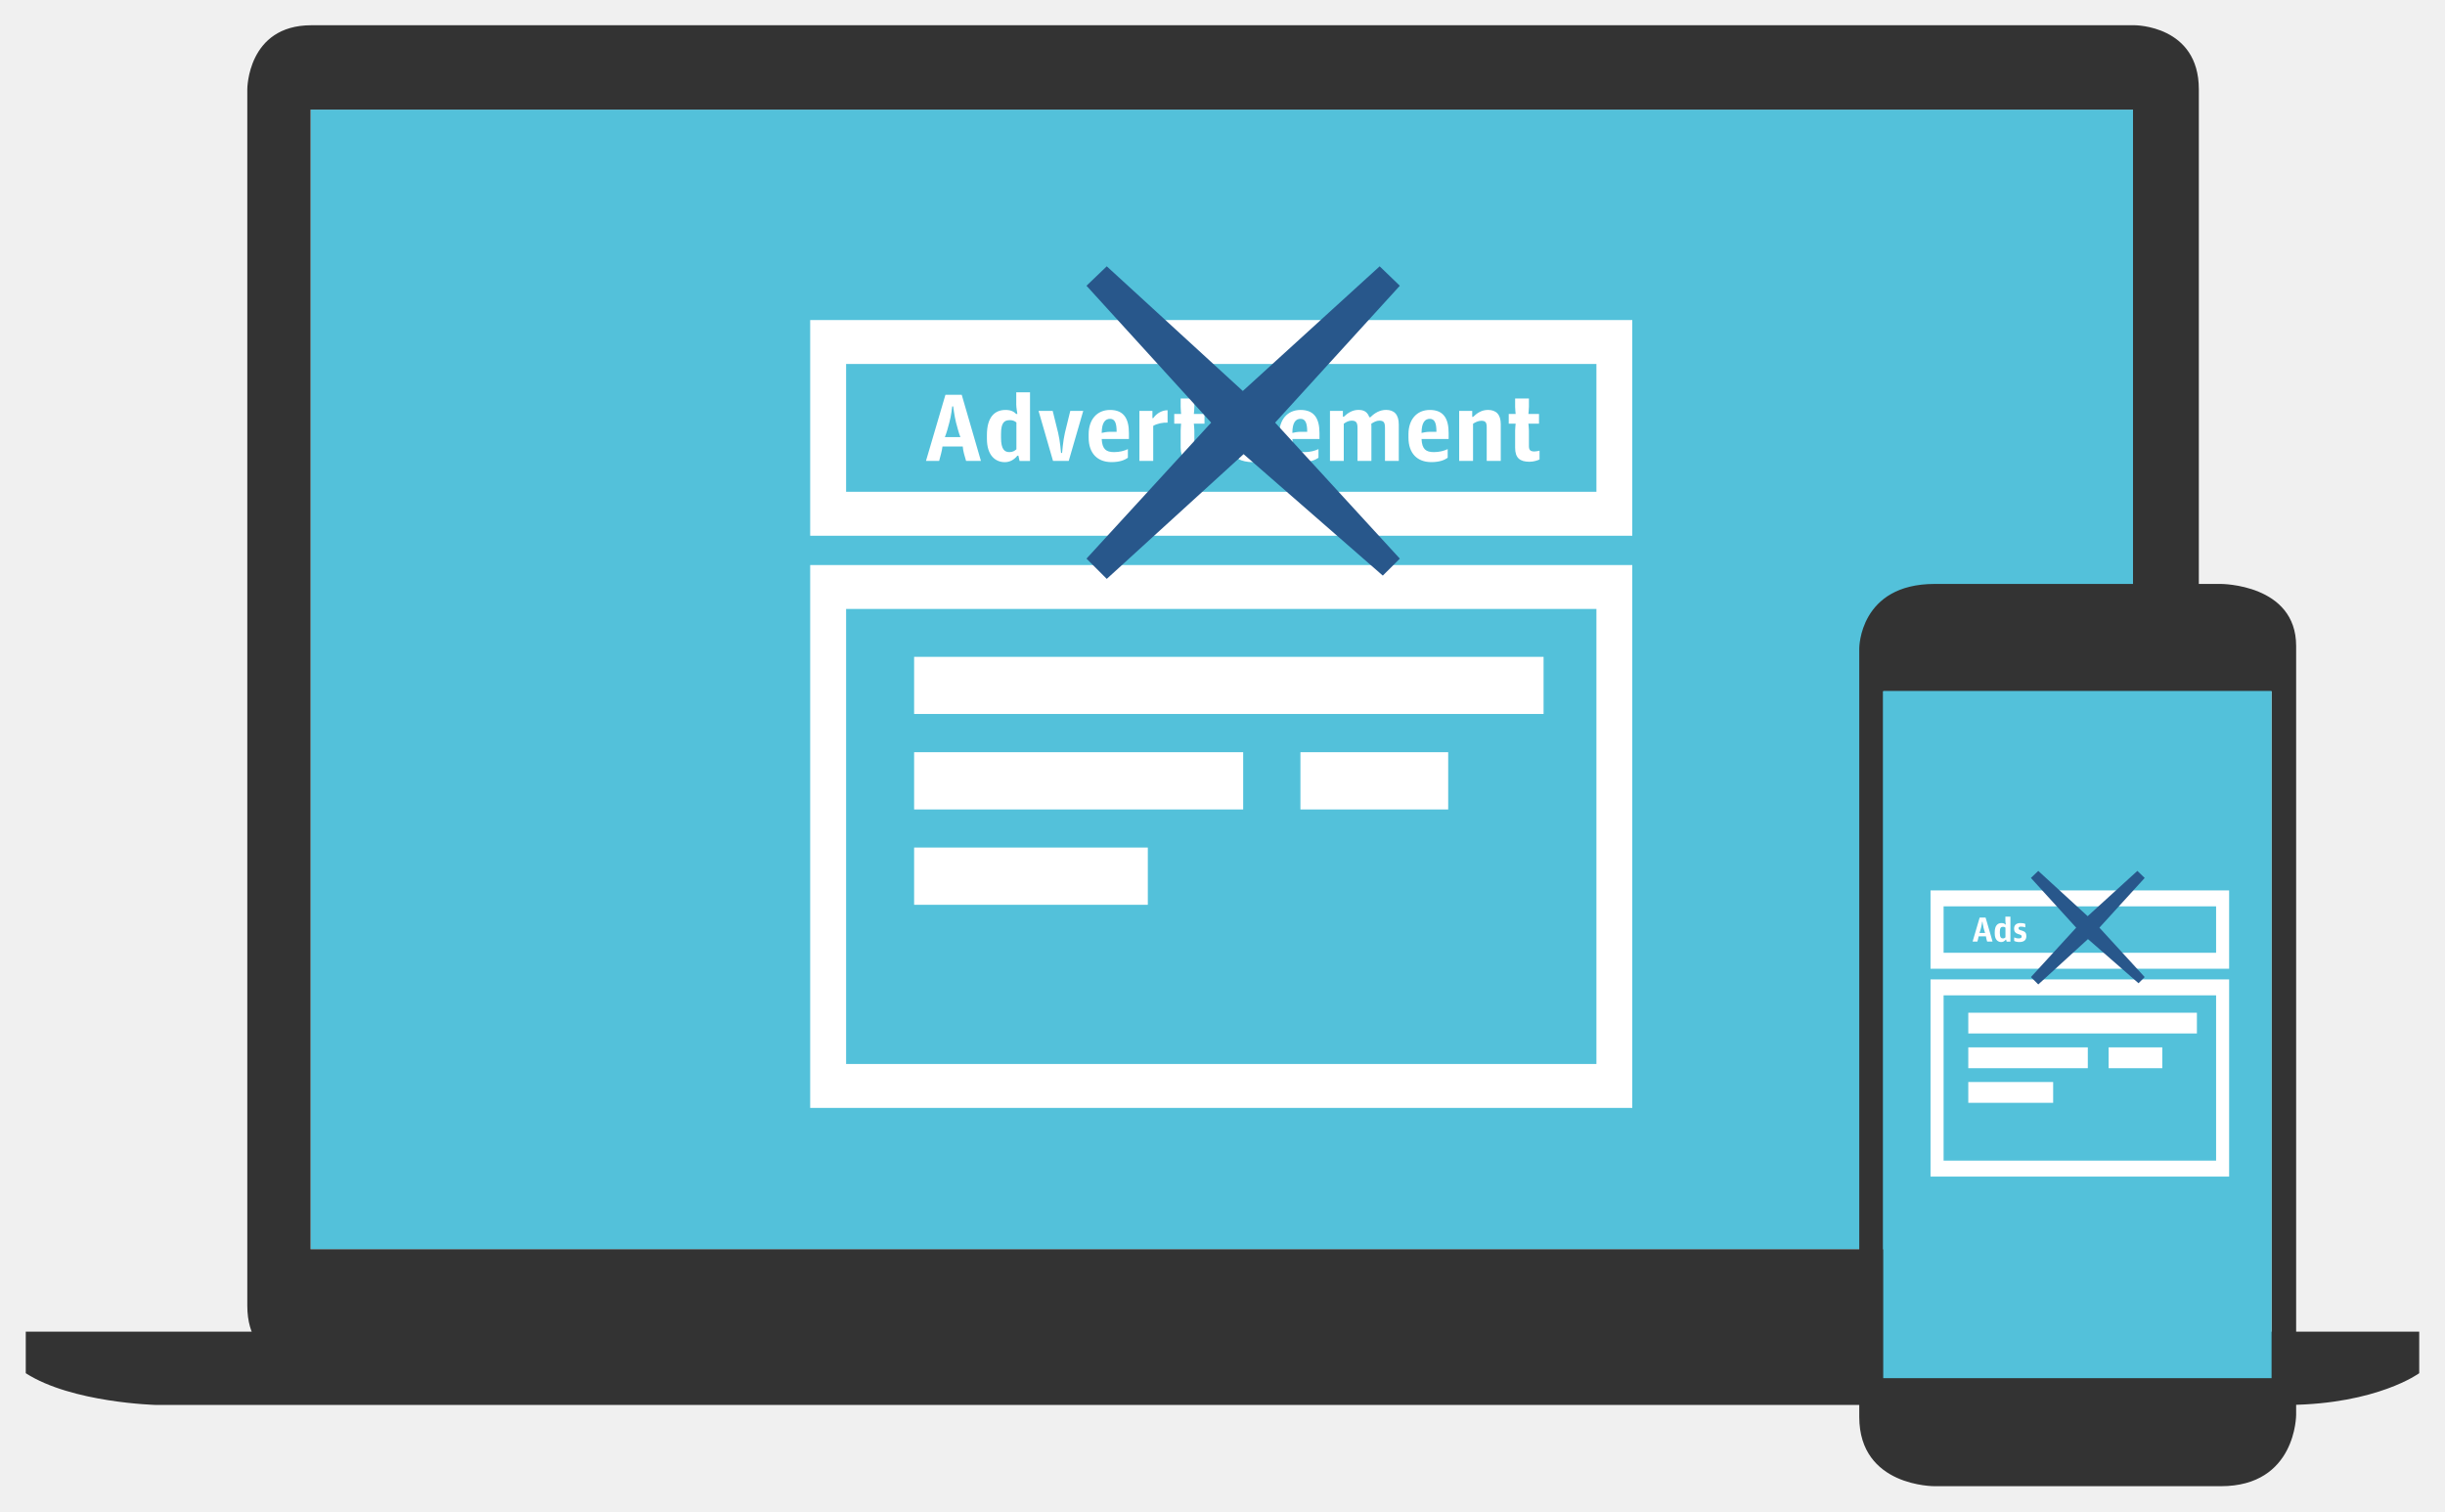
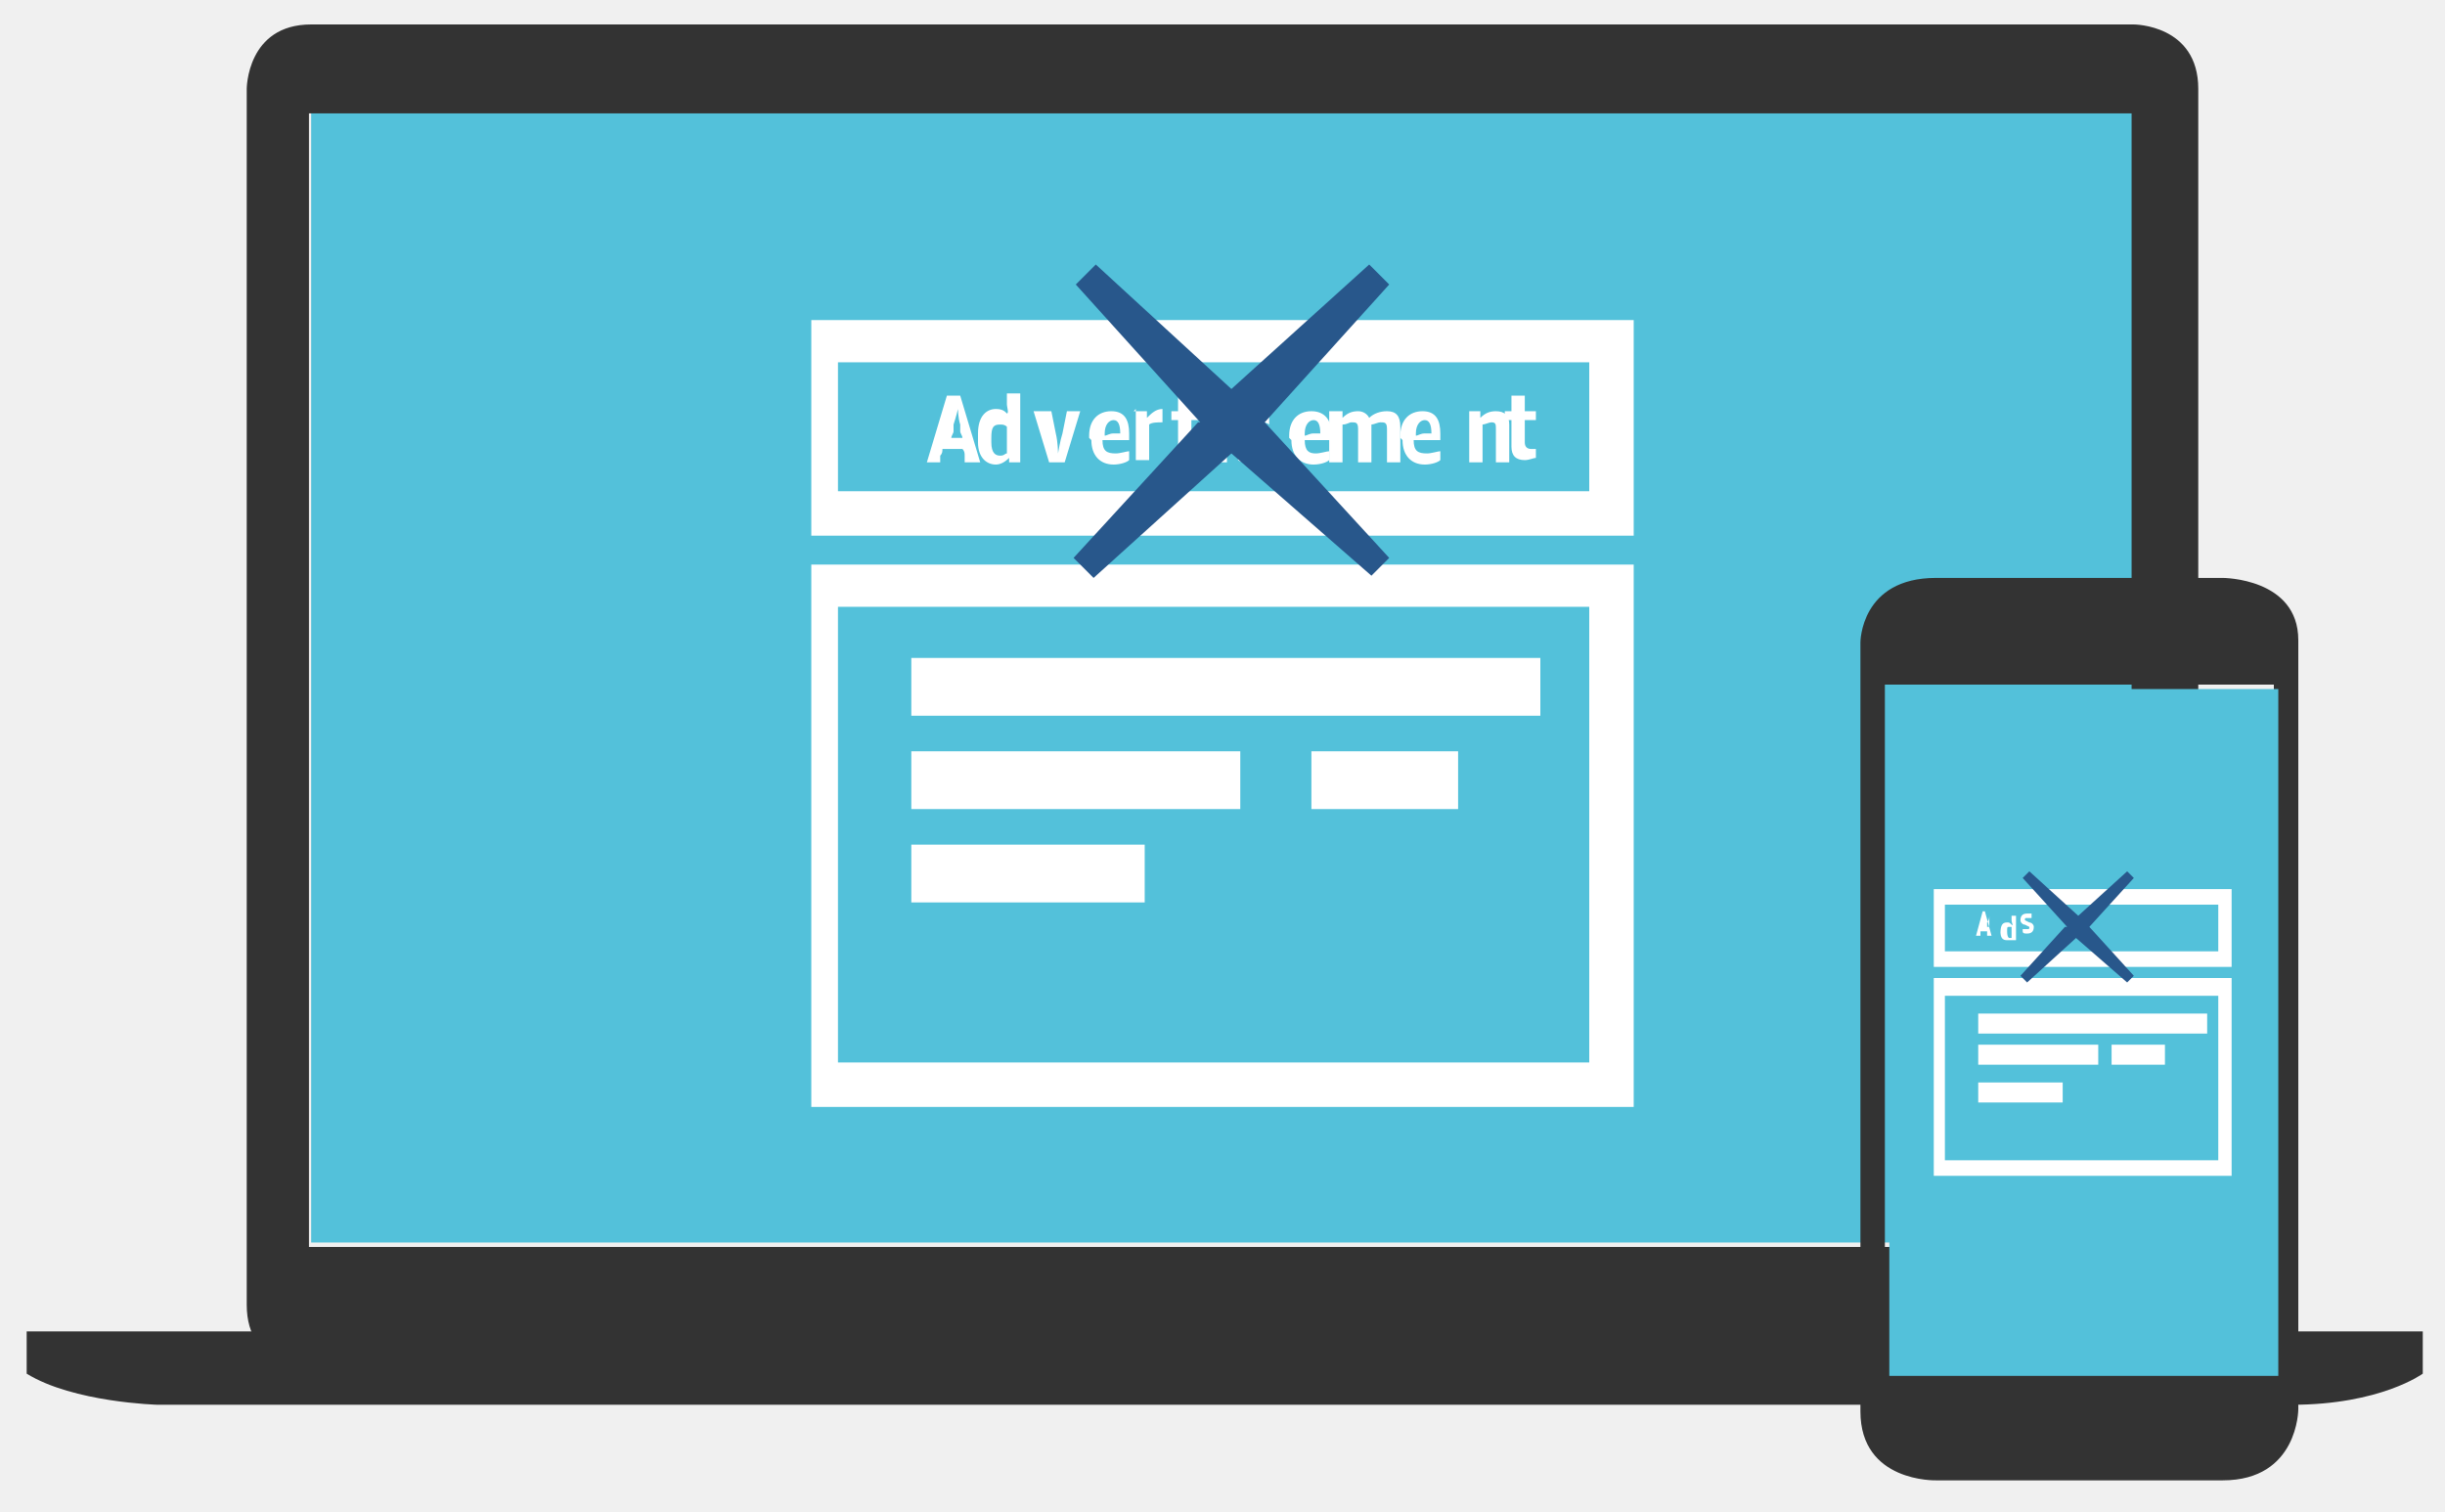
- <svg xmlns="http://www.w3.org/2000/svg" version="1.1" id="Layer_1" x="0px" y="0px" width="110px" height="68px" viewBox="0 0 110 68" enable-background="new 0 0 110 68" xml:space="preserve">
-   <g>
-     <g>
-       <g>
-         <rect x="13.973" y="4.932" fill="#53C1DA" width="81.99" height="51.272" />
-         <path fill="#333333" d="M96.045,1.136h-82.04c-2.879,0-2.879,2.879-2.879,2.879v54.728c0,2.882,2.879,2.882,2.879,2.882h82.04c2.88,0,2.88-2.882,2.88-2.882V4.015C98.925,1.136,96.045,1.136,96.045,1.136z M95.963,56.204h-81.99V4.932h81.99V56.204z" />
-         <path fill="#333333" d="M1.159,59.911v1.869c2.073,1.334,5.865,1.428,5.865,1.428h95.953c3.987-0.046,5.863-1.428,5.863-1.428v-1.869H1.159z" />
-       </g>
-       <g>
-         <g>
-           <path fill="#FFFFFF" d="M42.535,17.761h0.733l0.864,2.976h-0.668l-0.094-0.328c-0.028-0.095-0.045-0.216-0.056-0.32h-0.913c-0.016,0.104-0.031,0.223-0.061,0.314l-0.088,0.333h-0.592L42.535,17.761z M42.51,19.664h0.698c-0.038-0.097-0.078-0.214-0.103-0.312l-0.095-0.348c-0.072-0.287-0.126-0.722-0.126-0.722H42.84c0,0-0.044,0.435-0.128,0.722l-0.095,0.348C42.592,19.45,42.545,19.567,42.51,19.664z" />
-           <path fill="#FFFFFF" d="M44.401,19.743v-0.171c0-0.815,0.356-1.129,0.838-1.129c0.26,0,0.379,0.083,0.482,0.182h0.051c0,0-0.051-0.292-0.051-0.428v-0.547h0.619v3.088h-0.47L45.818,20.5h-0.046c-0.148,0.187-0.344,0.292-0.566,0.292C44.775,20.792,44.401,20.481,44.401,19.743z M45.728,20.214v-1.208c-0.074-0.062-0.159-0.104-0.294-0.104c-0.256,0-0.398,0.117-0.398,0.62v0.172c0,0.53,0.164,0.646,0.379,0.646C45.572,20.339,45.654,20.278,45.728,20.214z" />
-           <path fill="#FFFFFF" d="M46.724,18.485h0.636l0.244,0.983c0.088,0.356,0.132,0.909,0.132,0.909h0.048c0,0,0.042-0.553,0.127-0.909l0.241-0.983h0.583l-0.653,2.251h-0.707L46.724,18.485z" />
-           <path fill="#FFFFFF" d="M48.978,19.683v-0.147c0-0.653,0.369-1.093,0.963-1.093c0.633,0,0.849,0.409,0.849,1.04v0.267h-1.225c0.024,0.456,0.198,0.59,0.556,0.59c0.248,0,0.452-0.055,0.622-0.134v0.389c-0.14,0.098-0.359,0.195-0.738,0.195C49.386,20.789,48.978,20.409,48.978,19.683z M49.565,19.477c0.092-0.021,0.229-0.051,0.392-0.051h0.28c0-0.38-0.071-0.583-0.296-0.583C49.724,18.843,49.572,19.005,49.565,19.477z" />
-           <path fill="#FFFFFF" d="M51.262,18.485h0.585v0.327h0.036c0.157-0.226,0.412-0.359,0.646-0.355v0.557c-0.208-0.01-0.471,0.041-0.646,0.145v1.578h-0.621V18.485z" />
-           <path fill="#FFFFFF" d="M53.118,20.141v-0.768c0-0.118,0.02-0.311,0.02-0.311h-0.309v-0.438h0.309c0,0-0.02-0.202-0.02-0.32v-0.376h0.617v0.376c0,0.118-0.024,0.32-0.024,0.32h0.479v0.438H53.71c0,0,0.024,0.193,0.024,0.311v0.688c0,0.186,0.06,0.25,0.253,0.25c0.077,0,0.163-0.022,0.222-0.036v0.396c-0.088,0.042-0.258,0.103-0.456,0.103C53.332,20.773,53.118,20.603,53.118,20.141z" />
-           <path fill="#FFFFFF" d="M54.619,17.66h0.647v0.485h-0.647V17.66z M54.63,18.485h0.624v2.251H54.63V18.485z" />
-           <path fill="#FFFFFF" d="M55.719,20.653v-0.437c0.162,0.074,0.326,0.124,0.575,0.124c0.237,0,0.353-0.073,0.353-0.227c0-0.138-0.066-0.193-0.25-0.256l-0.221-0.067c-0.295-0.091-0.468-0.279-0.468-0.647c0-0.456,0.277-0.7,0.794-0.7c0.24,0,0.436,0.03,0.594,0.104v0.432c-0.118-0.062-0.325-0.097-0.543-0.097c-0.208,0-0.293,0.072-0.293,0.205c0,0.141,0.09,0.185,0.224,0.23l0.224,0.067c0.386,0.117,0.52,0.31,0.52,0.683c0,0.472-0.289,0.724-0.877,0.724C56.127,20.792,55.878,20.742,55.719,20.653z" />
-           <path fill="#FFFFFF" d="M57.552,19.683v-0.147c0-0.653,0.365-1.093,0.961-1.093c0.632,0,0.85,0.409,0.85,1.04v0.267h-1.22c0.021,0.456,0.196,0.59,0.549,0.59c0.246,0,0.453-0.055,0.626-0.134v0.389c-0.146,0.098-0.362,0.195-0.739,0.195C57.958,20.789,57.552,20.409,57.552,19.683z M58.143,19.477c0.086-0.021,0.226-0.051,0.385-0.051h0.283c0-0.38-0.076-0.583-0.298-0.583C58.294,18.843,58.144,19.005,58.143,19.477z" />
-           <path fill="#FFFFFF" d="M59.836,18.485h0.58v0.263h0.041c0.195-0.185,0.402-0.307,0.66-0.307c0.246,0,0.404,0.089,0.489,0.33h0.05c0.191-0.198,0.432-0.33,0.702-0.33c0.358,0,0.573,0.197,0.573,0.659v1.635h-0.621v-1.488c0-0.258-0.068-0.322-0.26-0.322c-0.123,0-0.264,0.074-0.357,0.141c0,0.012,0.006,0.04,0.006,0.105v1.564h-0.625v-1.488c0-0.258-0.081-0.322-0.266-0.322c-0.131,0-0.248,0.062-0.352,0.138v1.672h-0.621V18.485z" />
-           <path fill="#FFFFFF" d="M63.366,19.683v-0.147c0-0.653,0.366-1.093,0.961-1.093c0.634,0,0.847,0.409,0.847,1.04v0.267h-1.219c0.021,0.456,0.194,0.59,0.556,0.59c0.243,0,0.45-0.055,0.62-0.134v0.389c-0.138,0.098-0.357,0.195-0.737,0.195C63.772,20.789,63.366,20.409,63.366,19.683z M63.955,19.477c0.091-0.021,0.228-0.051,0.391-0.051h0.279c0-0.38-0.073-0.583-0.298-0.583C64.11,18.843,63.958,19.005,63.955,19.477z" />
-           <path fill="#FFFFFF" d="M65.648,18.485h0.587v0.271h0.037c0.178-0.17,0.385-0.314,0.672-0.314c0.362,0,0.575,0.201,0.575,0.639v1.655h-0.632v-1.507c0-0.211-0.045-0.299-0.24-0.299c-0.14,0-0.28,0.07-0.375,0.134v1.672h-0.624V18.485z" />
-           <path fill="#FFFFFF" d="M68.165,20.141v-0.768c0-0.118,0.024-0.311,0.024-0.311h-0.311v-0.438h0.311c0,0-0.024-0.202-0.024-0.32v-0.376h0.621v0.376c0,0.118-0.024,0.32-0.024,0.32h0.478v0.438h-0.478c0,0,0.024,0.193,0.024,0.311v0.688c0,0.186,0.059,0.25,0.254,0.25c0.076,0,0.161-0.022,0.223-0.036v0.396c-0.09,0.042-0.256,0.103-0.455,0.103C68.381,20.773,68.165,20.603,68.165,20.141z" />
-         </g>
-         <g id="Rectangle_2_14_">
-           <g>
-             <rect x="41.126" y="29.551" fill="#FFFFFF" width="28.319" height="2.57" />
-           </g>
-         </g>
-         <g id="Rectangle_2_copy_14_">
-           <g>
-             <rect x="41.126" y="33.841" fill="#FFFFFF" width="14.804" height="2.576" />
-           </g>
-         </g>
-         <g id="Rectangle_2_copy_3_14_">
-           <g>
-             <rect x="58.506" y="33.841" fill="#FFFFFF" width="6.648" height="2.576" />
-           </g>
-         </g>
-         <g id="Rectangle_2_copy_2_14_">
-           <g>
-             <rect x="41.126" y="38.131" fill="#FFFFFF" width="10.514" height="2.575" />
-           </g>
-         </g>
-         <path fill="#FFFFFF" d="M36.45,25.421v24.423h36.986V25.421H36.45z M71.823,47.868H38.066V27.396h33.757V47.868z" />
-         <path fill="#FFFFFF" d="M36.45,14.399v9.704h36.986v-9.704H36.45z M71.823,22.125H38.066v-5.75h33.757V22.125z" />
-         <g>
-           <path fill="#28578B" d="M54.49,19.014l-5.609-6.158l0.912-0.875l6.121,5.609l6.157-5.609l0.907,0.875l-5.61,6.158l5.61,6.118l-0.766,0.764l-6.263-5.464l-6.156,5.612l-0.912-0.912L54.49,19.014z" />
-         </g>
-       </g>
-     </g>
-     <path fill="#333333" d="M99.918,26.271H87.043c-3.395,0-3.395,2.893-3.395,2.893v34.584c0,3.15,3.395,3.115,3.395,3.115h12.875c3.396,0,3.385-3.218,3.385-3.218V29.062C103.303,26.271,99.918,26.271,99.918,26.271z M102.197,62.003H84.719V31.108h17.478V62.003z" />
-     <rect x="84.726" y="31.085" fill="#53C1DA" width="17.471" height="30.918" />
-     <g>
-       <g>
-         <path fill="#FFFFFF" d="M89.065,41.28h0.266l0.314,1.081h-0.243l-0.034-0.118c-0.01-0.035-0.016-0.079-0.02-0.117h-0.332c-0.006,0.038-0.012,0.08-0.021,0.113l-0.033,0.122h-0.215L89.065,41.28z M89.055,41.972h0.254c-0.014-0.035-0.027-0.078-0.037-0.113l-0.035-0.127c-0.025-0.104-0.045-0.262-0.045-0.262h-0.016c0,0-0.017,0.157-0.047,0.262l-0.035,0.127C89.085,41.894,89.069,41.937,89.055,41.972z" />
-         <path fill="#FFFFFF" d="M89.743,42.001v-0.062c0-0.297,0.129-0.411,0.305-0.411c0.094,0,0.137,0.03,0.174,0.066h0.019c0,0-0.019-0.105-0.019-0.155v-0.199h0.226v1.122h-0.171l-0.02-0.087H90.24c-0.054,0.068-0.124,0.107-0.205,0.107C89.878,42.382,89.743,42.269,89.743,42.001z M90.225,42.171v-0.438c-0.027-0.022-0.059-0.037-0.107-0.037c-0.094,0-0.145,0.042-0.145,0.225v0.062c0,0.192,0.059,0.235,0.137,0.235C90.167,42.218,90.198,42.194,90.225,42.171z" />
-         <path fill="#FFFFFF" d="M90.617,42.331v-0.158c0.06,0.025,0.118,0.045,0.209,0.045c0.087,0,0.128-0.027,0.128-0.084c0-0.049-0.023-0.068-0.091-0.092l-0.08-0.025c-0.106-0.033-0.17-0.102-0.17-0.234c0-0.166,0.101-0.255,0.288-0.255c0.088,0,0.158,0.011,0.216,0.038v0.156c-0.043-0.021-0.118-0.033-0.196-0.033c-0.076,0-0.107,0.025-0.107,0.072c0,0.053,0.033,0.068,0.082,0.085l0.08,0.024c0.141,0.042,0.189,0.112,0.189,0.248c0,0.172-0.105,0.264-0.318,0.264C90.765,42.382,90.674,42.363,90.617,42.331z" />
-       </g>
-       <g id="Rectangle_2_12_">
-         <g>
-           <rect x="88.553" y="45.562" fill="#FFFFFF" width="10.285" height="0.933" />
-         </g>
-       </g>
-       <g id="Rectangle_2_copy_12_">
-         <g>
-           <rect x="88.553" y="47.12" fill="#FFFFFF" width="5.377" height="0.938" />
-         </g>
-       </g>
-       <g id="Rectangle_2_copy_3_12_">
-         <g>
-           <rect x="94.866" y="47.12" fill="#FFFFFF" width="2.415" height="0.938" />
-         </g>
-       </g>
-       <g id="Rectangle_2_copy_2_12_">
-         <g>
-           <rect x="88.553" y="48.679" fill="#FFFFFF" width="3.818" height="0.936" />
-         </g>
-       </g>
-       <path fill="#FFFFFF" d="M86.854,44.063v8.871h13.434v-8.871H86.854z M99.702,52.216h-12.26V44.78h12.26V52.216z" />
-       <path fill="#FFFFFF" d="M86.854,40.059v3.524h13.434v-3.524H86.854z M99.702,42.865h-12.26v-2.089h12.26V42.865z" />
-       <g>
-         <path fill="#28578B" d="M93.407,41.735l-2.037-2.237l0.331-0.317l2.223,2.037l2.236-2.037l0.329,0.317l-2.037,2.237l2.037,2.223l-0.277,0.277l-2.275-1.986l-2.235,2.04l-0.331-0.331L93.407,41.735z" />
-       </g>
-     </g>
+ <svg xmlns="http://www.w3.org/2000/svg" viewBox="0 0 110 68" enable-background="new 0 0 110 68">
+   <path fill="#53c1da" d="m14 4.9h82v51h-82z" />
+   <g fill="#333">
+     <path d="m96 1.1h-82c-2.9 0-2.9 2.9-2.9 2.9v54.7c0 2.9 2.9 2.9 2.9 2.9h82c2.9 0 2.9-2.9 2.9-2.9v-54.7c0-2.9-2.9-2.9-2.9-2.9m-.1 55h-82v-51h82v51" />
+     <path d="m1.2 59.9v1.9c2.1 1.3 5.9 1.4 5.9 1.4h96c4 0 5.9-1.4 5.9-1.4v-1.9h-108" />
  </g>
+   <g fill="#fff">
+     <path d="m42.5 17.8h.7l.9 3h-.7v-.3c0-.1 0-.2-.1-.3h-.9c0 .1 0 .2-.1.3v.3h-.6l.9-3m0 1.9h.7c0-.1-.1-.2-.1-.3v-.3c-.1-.3-.1-.7-.1-.7 0 0-.1.4-.2.7v.3c0 .1-.1.2-.1.3" />
+     <path d="m44 19.7v-.2c0-.8.4-1.1.8-1.1.3 0 .4.1.5.2.1 0 0-.3 0-.4v-.5h.6v3.1h-.5v-.2c-.2.2-.4.3-.6.3-.4 0-.8-.3-.8-1m1.3.5v-1.2c-.1-.1-.2-.1-.3-.1-.3 0-.4.1-.4.6v.2c0 .5.2.6.4.6.2 0 .2-.1.3-.1" />
+     <path d="m46.7 18.5h.6l.2 1c.1.4.1.9.1.9 0 0 .1-.6.2-.9l.2-1h.6l-.7 2.3h-.7l-.7-2.3" />
+     <path d="m49 19.7v-.1c0-.7.4-1.1 1-1.1.6 0 .8.4.8 1v.3h-1.2c0 .5.2.6.6.6.2 0 .5-.1.6-.1v.4c-.1.1-.4.2-.7.2-.6 0-1-.4-1-1.1m.6-.2c.1 0 .2-.1.4-.1h.3c0-.4-.1-.6-.3-.6-.2 0-.4.2-.4.6" />
+     <path d="m51 18.5h.6v.3c.2-.2.4-.4.7-.4v.6c-.2 0-.5 0-.6.1v1.6h-.6v-2.3" />
+     <path d="m53 20v-.8c0-.1 0-.3 0-.3h-.3v-.4h.3c0 0 0-.2 0-.3v-.4h.6v.4c0 .1 0 .3 0 .3h.5v.4h-.5c0 0 0 .2 0 .3v.7c0 .2.1.3.3.3.1 0 .2 0 .2 0v.4c-.1 0-.3.1-.5.1-.4 0-.6-.2-.6-.6" />
+     <path d="m54.6 17.7h.6v.5h-.6v-.5m0 .8h.6v2.3h-.6v-2.3" />
+     <path d="m55.7 20.7v-.4c.2.1.3.1.6.1.2 0 .4-.1.4-.2 0-.1-.1-.2-.3-.3h-.2c-.3-.1-.5-.3-.5-.6 0-.5.3-.7.8-.7.2 0 .4 0 .6.1v.4c-.1-.1-.3-.1-.5-.1-.2 0-.3.1-.3.2 0 .1.1.2.2.2h.2c.4.1.5.3.5.7 0 .5-.3.7-.9.7-.2 0-.5 0-.6-.1" />
+     <path d="m58 19.7v-.1c0-.7.4-1.1 1-1.1.6 0 .9.4.9 1v.3h-1.2c0 .5.2.6.5.6.2 0 .5-.1.6-.1v.4c-.1.1-.4.2-.7.2-.6 0-1-.4-1-1.1m.6-.2c.1 0 .2-.1.4-.1h.3c0-.4-.1-.6-.3-.6-.2 0-.4.2-.4.6" />
+     <path d="m59.8 18.5h.6v.3c.2-.2.4-.3.7-.3.2 0 .4.1.5.3.2-.2.5-.3.8-.3.4 0 .6.2.6.7v1.6h-.6v-1.5c0-.3-.1-.3-.3-.3-.1 0-.3.1-.4.1 0 0 0 0 0 .1v1.6h-.6v-1.5c0-.3-.1-.3-.3-.3-.1 0-.2.1-.4.1v1.7h-.6v-2.3" />
+     <path d="m63 19.7v-.1c0-.7.4-1.1 1-1.1.6 0 .8.4.8 1v.3h-1.2c0 .5.2.6.6.6.2 0 .5-.1.6-.1v.4c-.1.1-.4.2-.7.2-.6 0-1-.4-1-1.1m.6-.2c.1 0 .2-.1.4-.1h.3c0-.4-.1-.6-.3-.6-.2 0-.4.2-.4.6" />
+     <path d="m66 18.5h.6v.3c.2-.2.4-.3.7-.3.4 0 .6.2.6.6v1.7h-.6v-1.5c0-.2 0-.3-.2-.3-.1 0-.3.1-.4.1v1.7h-.6v-2.3" />
+     <path d="m68 20v-.8c0-.1 0-.3 0-.3h-.3v-.4h.3c0 0 0-.2 0-.3v-.4h.6v.4c0 .1 0 .3 0 .3h.5v.4h-.5c0 0 0 .2 0 .3v.7c0 .2.1.3.3.3.1 0 .2 0 .2 0v.4c-.1 0-.3.1-.5.1-.4 0-.6-.2-.6-.6" />
+     <path d="m41 29.6h28.3v2.6h-28.3z" />
+     <path d="m41 33.8h14.8v2.6h-14.8z" />
+     <path d="m59 33.8h6.6v2.6h-6.6z" />
+     <path d="m41 38h10.5v2.6h-10.5z" />
+     <path d="m36.5 25.4v24.4h37v-24.4h-37m35 22.4h-33.8v-20.5h33.8v20.5" />
+     <path d="m36.5 14.4v9.7h37v-9.7h-37m35 7.7h-33.8v-5.8h33.8v5.8" />
+   </g>
+   <path fill="#28578b" d="m54 19l-5.6-6.2.9-.9 6.1 5.6 6.2-5.6.9.9-5.6 6.2 5.6 6.1-.8.8-6.3-5.5-6.2 5.6-.9-.9 5.6-6.1" />
+   <path fill="#333" d="m100 26h-12.9c-3.4 0-3.4 2.9-3.4 2.9v34.6c0 3.2 3.4 3.1 3.4 3.1h12.9c3.4 0 3.4-3.2 3.4-3.2v-34.6c0-2.8-3.4-2.8-3.4-2.8m2.3 35.7h-17.5v-30.9h17.5v30.9" />
+   <path fill="#53c1da" d="m85 31h17.5v30.9h-17.5z" />
+   <g fill="#fff">
+     <path d="m89 41h.3l.3 1.1h-.2v-.1c0 0 0-.1 0-.1h-.3c0 0 0 .1 0 .1v.1h-.2l.3-1.1m0 .7h.3c0 0 0-.1 0-.1v-.1c0-.1 0-.3 0-.3 0 0 0 .2-.1.3v.1c0 0 0 .1 0 .1" />
+     <path d="m90 42c0-.4.1-.5.3-.5.1 0 .1 0 .2.1s0-.1 0-.2v-.2h.2v1.1h-.2c-.1 0-.2 0-.2 0-.2 0-.3-.1-.3-.4m.5.2v-.4c0 0-.1 0-.1 0-.1 0-.1 0-.1.2 0 .3.1.3.1.3.1 0 .1 0 .1 0" />
+     <path d="m91 42v-.2c.1 0 .1 0 .2 0 .1 0 .1 0 .1-.1l-.2-.1c-.1 0-.2-.1-.2-.2 0-.2.1-.3.3-.3.1 0 .2 0 .2 0v.2c0 0-.1 0-.2 0-.1 0-.1 0-.1.1l.2.1c.1 0 .2.1.2.2 0 .2-.1.3-.3.3-.1 0-.2 0-.2-.1" />
+     <path d="m89 45.6h10.3v.9h-10.3z" />
+     <path d="m89 47h5.4v.9h-5.4z" />
+     <path d="m95 47h2.4v.9h-2.4z" />
+     <path d="m89 48.7h3.8v.9h-3.8z" />
+     <path d="m87 44v8.9h13.4v-8.9h-13.4m12.8 8.2h-12.3v-7.4h12.3v7.4" />
+     <path d="m87 40v3.5h13.4v-3.5h-13.4m12.8 2.8h-12.3v-2.1h12.3v2.1" />
+   </g>
+   <path fill="#28578b" d="m93 41.7l-2-2.2.3-.3 2.2 2 2.2-2 .3.3-2 2.2 2 2.2-.3.3-2.3-2-2.2 2-.3-.3 2-2.2" />
</svg>
